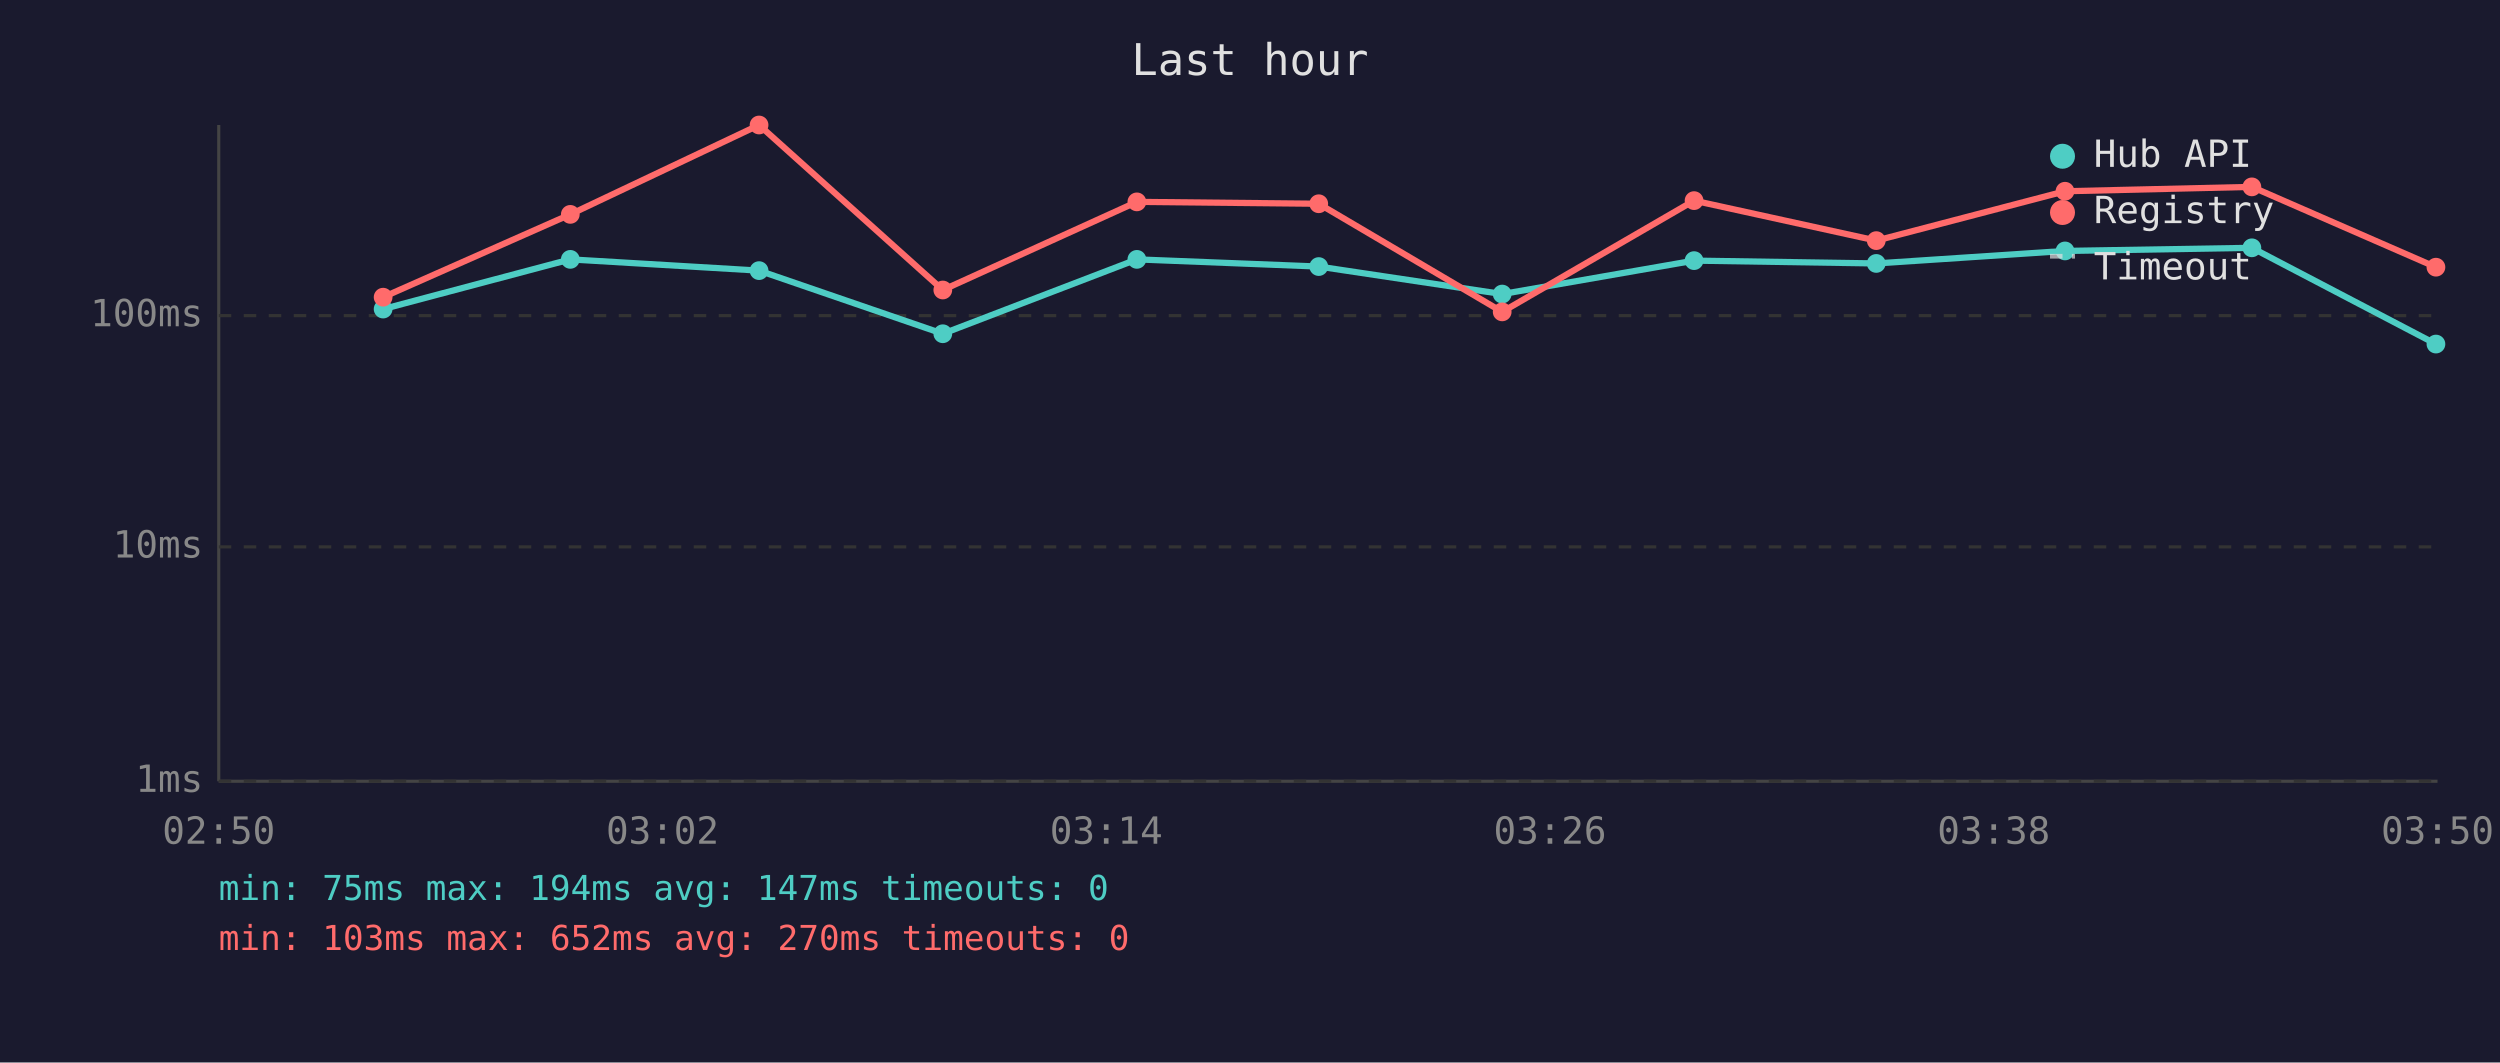
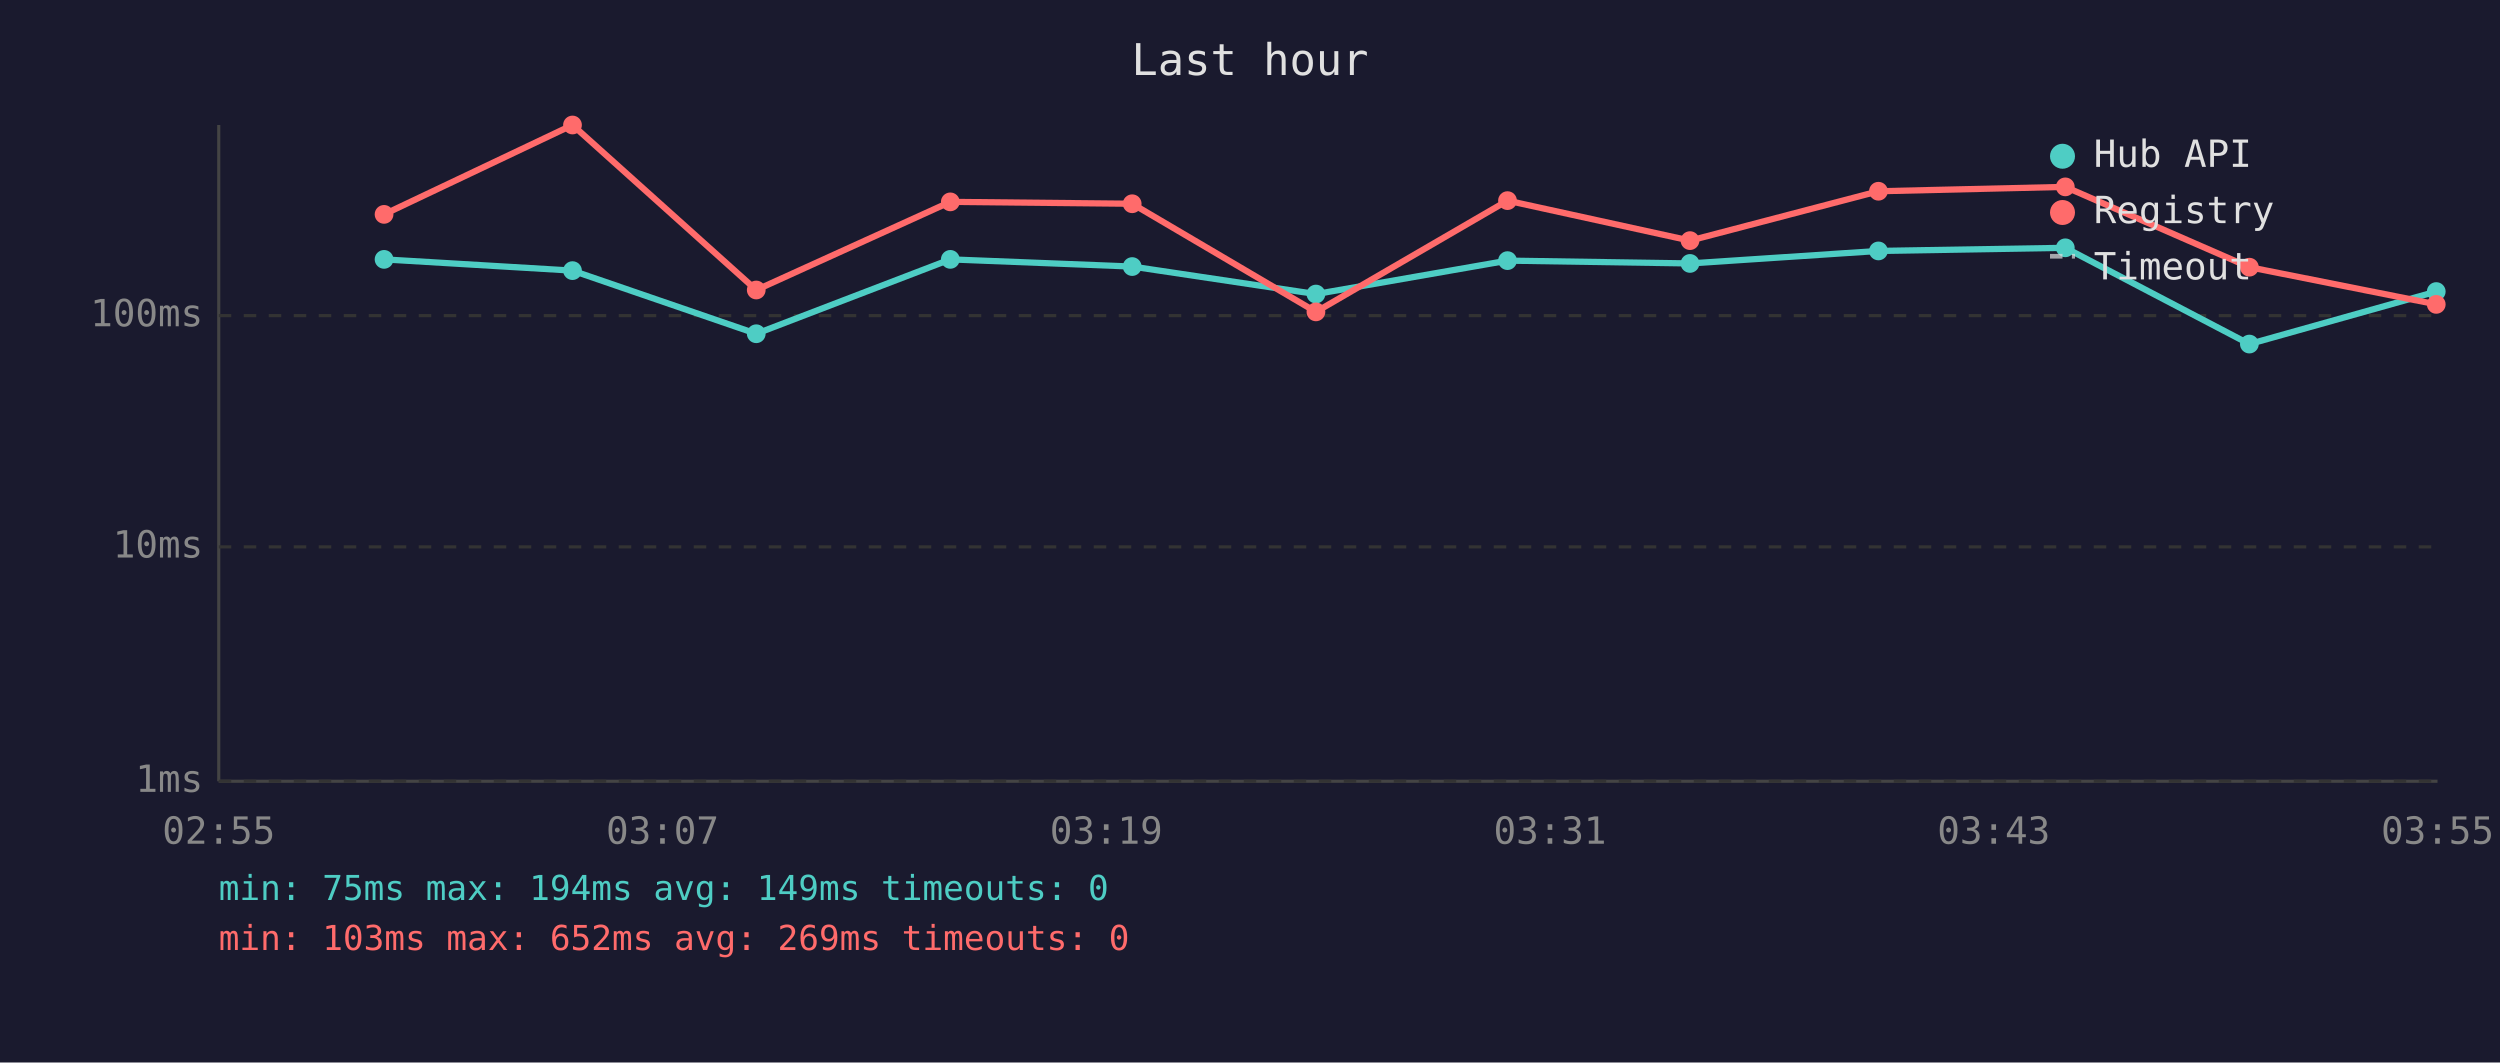
<svg xmlns="http://www.w3.org/2000/svg" viewBox="0 0 800 340" font-family="monospace" font-size="12">
  <rect width="800" height="340" fill="#1a1a2e" />
  <text x="400" y="24" fill="#e0e0e0" font-size="14" text-anchor="middle">Last hour</text>
  <line x1="70" y1="40" x2="70" y2="250" stroke="#444" stroke-width="1" />
  <line x1="70" y1="250" x2="780" y2="250" stroke="#444" stroke-width="1" />
  <line x1="70" y1="250" x2="780" y2="250" stroke="#333" stroke-width="1" stroke-dasharray="4" />
  <text x="65" y="250" fill="#888" text-anchor="end" dominant-baseline="middle">1ms</text>
  <line x1="70" y1="175" x2="780" y2="175" stroke="#333" stroke-width="1" stroke-dasharray="4" />
  <text x="65" y="175" fill="#888" text-anchor="end" dominant-baseline="middle">10ms</text>
  <line x1="70" y1="101" x2="780" y2="101" stroke="#333" stroke-width="1" stroke-dasharray="4" />
  <text x="65" y="101" fill="#888" text-anchor="end" dominant-baseline="middle">100ms</text>
-   <text x="70" y="270" fill="#888" text-anchor="middle">02:50</text>
-   <text x="212" y="270" fill="#888" text-anchor="middle">03:02</text>
-   <text x="354" y="270" fill="#888" text-anchor="middle">03:14</text>
-   <text x="496" y="270" fill="#888" text-anchor="middle">03:26</text>
-   <text x="638" y="270" fill="#888" text-anchor="middle">03:38</text>
-   <text x="780" y="270" fill="#888" text-anchor="middle">03:50</text>
-   <polyline points="122.6,98.9 182.5,83.0 242.9,86.6 301.7,106.8 363.8,83.0 422.0,85.3 480.7,94.1 542.1,83.4 600.4,84.3 660.8,80.3 720.6,79.3 779.5,110.1" fill="none" stroke="#4ecdc4" stroke-width="2" opacity="1" />
-   <circle cx="122.6" cy="98.9" r="3" fill="#4ecdc4" />
-   <circle cx="182.5" cy="83.0" r="3" fill="#4ecdc4" />
-   <circle cx="242.9" cy="86.6" r="3" fill="#4ecdc4" />
-   <circle cx="301.7" cy="106.8" r="3" fill="#4ecdc4" />
-   <circle cx="363.8" cy="83.0" r="3" fill="#4ecdc4" />
-   <circle cx="422.0" cy="85.3" r="3" fill="#4ecdc4" />
-   <circle cx="480.7" cy="94.1" r="3" fill="#4ecdc4" />
-   <circle cx="542.1" cy="83.4" r="3" fill="#4ecdc4" />
-   <circle cx="600.4" cy="84.3" r="3" fill="#4ecdc4" />
-   <circle cx="660.8" cy="80.3" r="3" fill="#4ecdc4" />
-   <circle cx="720.6" cy="79.3" r="3" fill="#4ecdc4" />
-   <circle cx="779.5" cy="110.1" r="3" fill="#4ecdc4" />
-   <polyline points="122.6,95.1 182.5,68.6 242.9,40.0 301.7,92.8 363.8,64.6 422.0,65.2 480.7,99.8 542.1,64.2 600.4,77.0 660.8,61.2 720.6,59.8 779.5,85.5" fill="none" stroke="#ff6b6b" stroke-width="2" opacity="1" />
-   <circle cx="122.6" cy="95.1" r="3" fill="#ff6b6b" />
-   <circle cx="182.5" cy="68.6" r="3" fill="#ff6b6b" />
-   <circle cx="242.9" cy="40.0" r="3" fill="#ff6b6b" />
-   <circle cx="301.7" cy="92.8" r="3" fill="#ff6b6b" />
-   <circle cx="363.8" cy="64.6" r="3" fill="#ff6b6b" />
-   <circle cx="422.0" cy="65.2" r="3" fill="#ff6b6b" />
-   <circle cx="480.7" cy="99.8" r="3" fill="#ff6b6b" />
-   <circle cx="542.1" cy="64.2" r="3" fill="#ff6b6b" />
-   <circle cx="600.4" cy="77.0" r="3" fill="#ff6b6b" />
-   <circle cx="660.8" cy="61.2" r="3" fill="#ff6b6b" />
-   <circle cx="720.6" cy="59.8" r="3" fill="#ff6b6b" />
-   <circle cx="779.5" cy="85.5" r="3" fill="#ff6b6b" />
+   <text x="70" y="270" fill="#888" text-anchor="middle">02:55</text>
+   <text x="212" y="270" fill="#888" text-anchor="middle">03:07</text>
+   <text x="354" y="270" fill="#888" text-anchor="middle">03:19</text>
+   <text x="496" y="270" fill="#888" text-anchor="middle">03:31</text>
+   <text x="638" y="270" fill="#888" text-anchor="middle">03:43</text>
+   <text x="780" y="270" fill="#888" text-anchor="middle">03:55</text>
+   <polyline points="122.9,83.0 183.2,86.6 242.0,106.8 304.1,83.0 362.3,85.3 421.1,94.1 482.4,83.4 540.8,84.3 601.1,80.3 660.9,79.3 719.8,110.1 779.6,93.3" fill="none" stroke="#4ecdc4" stroke-width="2" opacity="1" />
+   <circle cx="122.9" cy="83.0" r="3" fill="#4ecdc4" />
+   <circle cx="183.2" cy="86.6" r="3" fill="#4ecdc4" />
+   <circle cx="242.0" cy="106.8" r="3" fill="#4ecdc4" />
+   <circle cx="304.1" cy="83.0" r="3" fill="#4ecdc4" />
+   <circle cx="362.3" cy="85.3" r="3" fill="#4ecdc4" />
+   <circle cx="421.1" cy="94.1" r="3" fill="#4ecdc4" />
+   <circle cx="482.4" cy="83.4" r="3" fill="#4ecdc4" />
+   <circle cx="540.8" cy="84.3" r="3" fill="#4ecdc4" />
+   <circle cx="601.1" cy="80.3" r="3" fill="#4ecdc4" />
+   <circle cx="660.9" cy="79.3" r="3" fill="#4ecdc4" />
+   <circle cx="719.8" cy="110.1" r="3" fill="#4ecdc4" />
+   <circle cx="779.6" cy="93.3" r="3" fill="#4ecdc4" />
+   <polyline points="122.9,68.6 183.2,40.0 242.0,92.8 304.1,64.6 362.3,65.2 421.1,99.8 482.4,64.2 540.8,77.0 601.1,61.2 660.9,59.8 719.8,85.5 779.6,97.4" fill="none" stroke="#ff6b6b" stroke-width="2" opacity="1" />
+   <circle cx="122.9" cy="68.6" r="3" fill="#ff6b6b" />
+   <circle cx="183.2" cy="40.0" r="3" fill="#ff6b6b" />
+   <circle cx="242.0" cy="92.8" r="3" fill="#ff6b6b" />
+   <circle cx="304.1" cy="64.6" r="3" fill="#ff6b6b" />
+   <circle cx="362.3" cy="65.2" r="3" fill="#ff6b6b" />
+   <circle cx="421.1" cy="99.8" r="3" fill="#ff6b6b" />
+   <circle cx="482.4" cy="64.2" r="3" fill="#ff6b6b" />
+   <circle cx="540.8" cy="77.0" r="3" fill="#ff6b6b" />
+   <circle cx="601.1" cy="61.2" r="3" fill="#ff6b6b" />
+   <circle cx="660.9" cy="59.8" r="3" fill="#ff6b6b" />
+   <circle cx="719.8" cy="85.5" r="3" fill="#ff6b6b" />
+   <circle cx="779.6" cy="97.4" r="3" fill="#ff6b6b" />
  <circle cx="660" cy="50" r="4" fill="#4ecdc4" />
  <text x="670" y="50" fill="#e0e0e0" dominant-baseline="middle">Hub API</text>
  <circle cx="660" cy="68" r="4" fill="#ff6b6b" />
  <text x="670" y="68" fill="#e0e0e0" dominant-baseline="middle">Registry</text>
  <line x1="656" y1="82" x2="664" y2="82" stroke="#e0e0e0" stroke-width="1.5" stroke-dasharray="4,3" opacity="0.7" />
  <text x="670" y="86" fill="#e0e0e0" dominant-baseline="middle">Timeout</text>
-   <text x="70" y="288" fill="#4ecdc4" font-size="11">min: 75ms  max: 194ms  avg: 147ms  timeouts: 0</text>
-   <text x="70" y="304" fill="#ff6b6b" font-size="11">min: 103ms  max: 652ms  avg: 270ms  timeouts: 0</text>
+   <text x="70" y="288" fill="#4ecdc4" font-size="11">min: 75ms  max: 194ms  avg: 149ms  timeouts: 0</text>
+   <text x="70" y="304" fill="#ff6b6b" font-size="11">min: 103ms  max: 652ms  avg: 269ms  timeouts: 0</text>
</svg>
